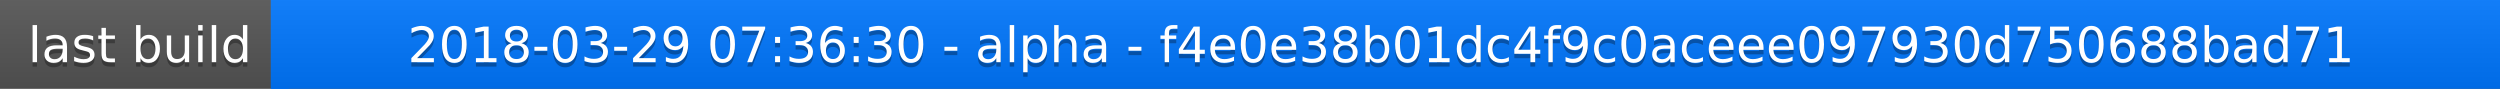
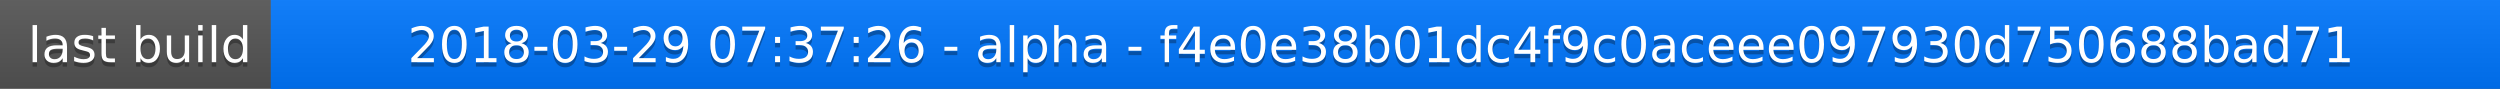
<svg xmlns="http://www.w3.org/2000/svg" width="563" height="20">
  <linearGradient id="a" x2="0" y2="100%">
    <stop offset="0" stop-color="#bbb" stop-opacity=".1" />
    <stop offset="1" stop-opacity=".1" />
  </linearGradient>
  <rect rx="0" width="563" height="20" fill="#555" />
  <rect rx="0" x="61" width="502" height="20" fill="#07f" />
  <path fill="#07f" d="M61 0h4v20h-4z" />
  <rect rx="0" width="563" height="20" fill="url(#a)" />
  <g fill="#fff" text-anchor="middle" font-family="DejaVu Sans,Verdana,Geneva,sans-serif" font-size="11">
    <text x="31.5" y="15" fill="#010101" fill-opacity=".3">last build</text>
    <text x="31.5" y="14">last build</text>
-     <text x="311" y="15" fill="#010101" fill-opacity=".3">2018-03-29 07:36:30 - alpha - f4e0e38b01dc4f9c0aceee097930d750688bad71</text>
-     <text x="311" y="14">2018-03-29 07:36:30 - alpha - f4e0e38b01dc4f9c0aceee097930d750688bad71</text>
+     <text x="311" y="15" fill="#010101" fill-opacity=".3">2018-03-29 07:37:26 - alpha - f4e0e38b01dc4f9c0aceee097930d750688bad71</text>
+     <text x="311" y="14">2018-03-29 07:37:26 - alpha - f4e0e38b01dc4f9c0aceee097930d750688bad71</text>
  </g>
</svg>
